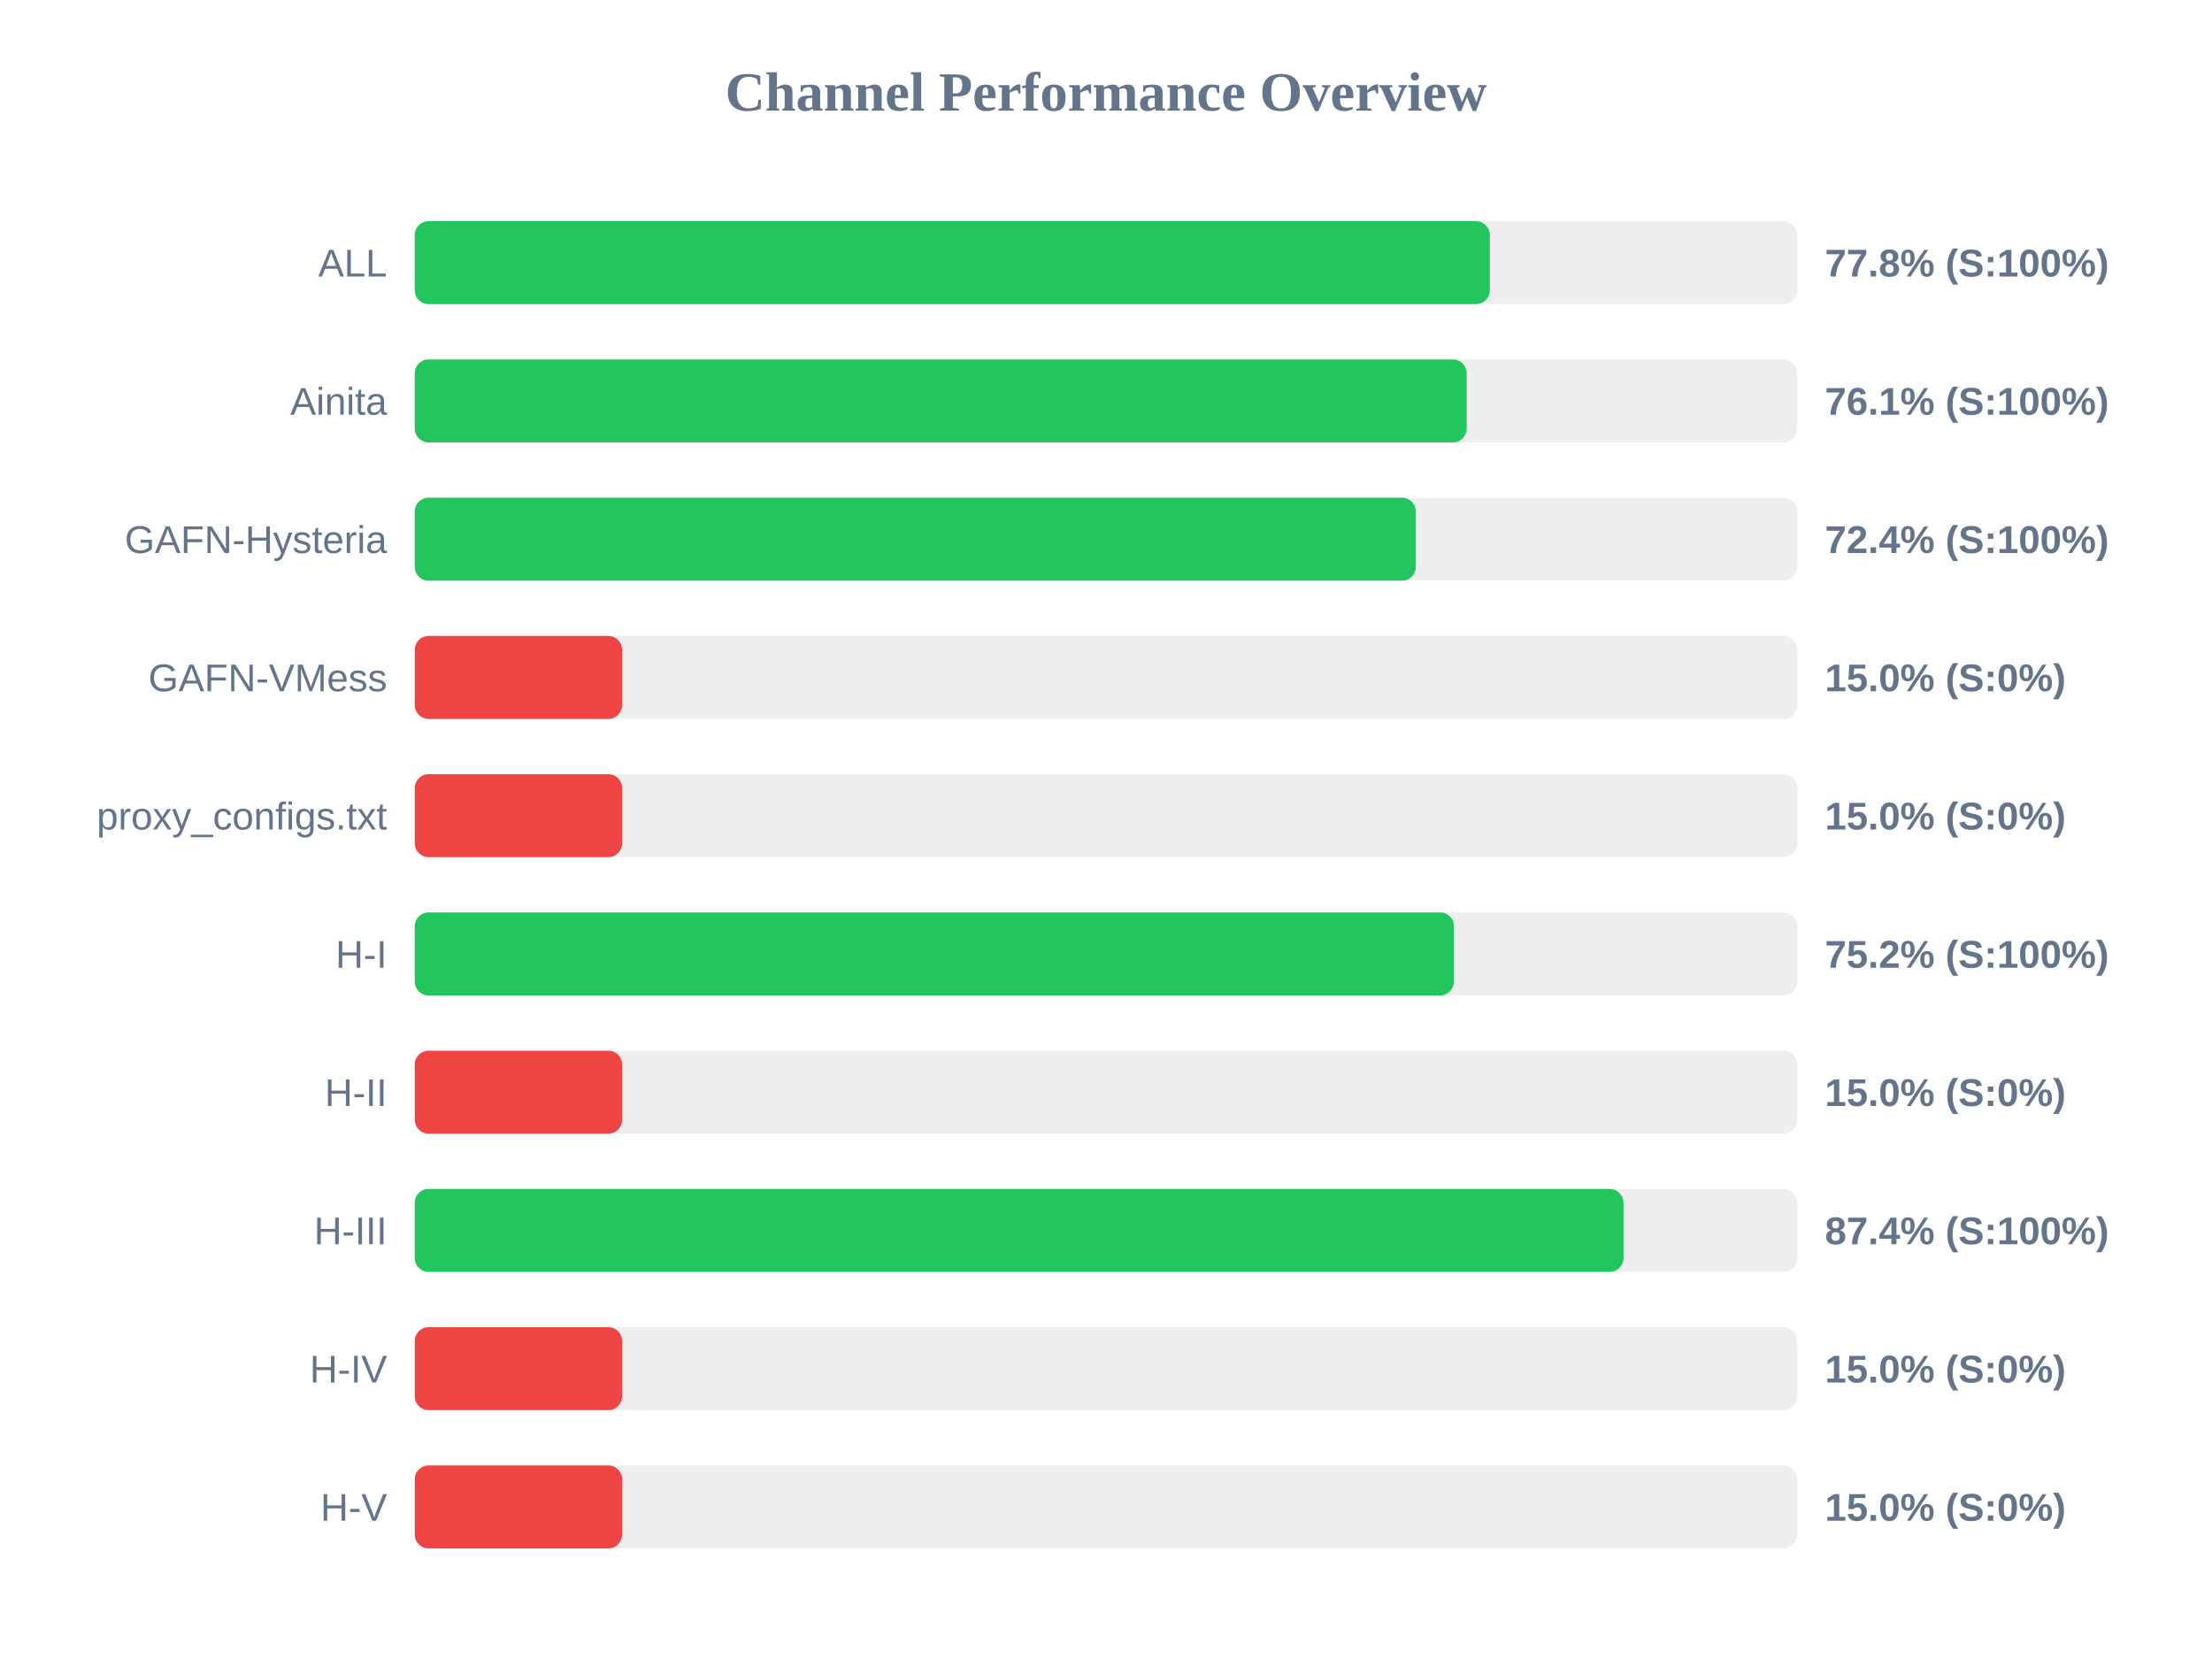
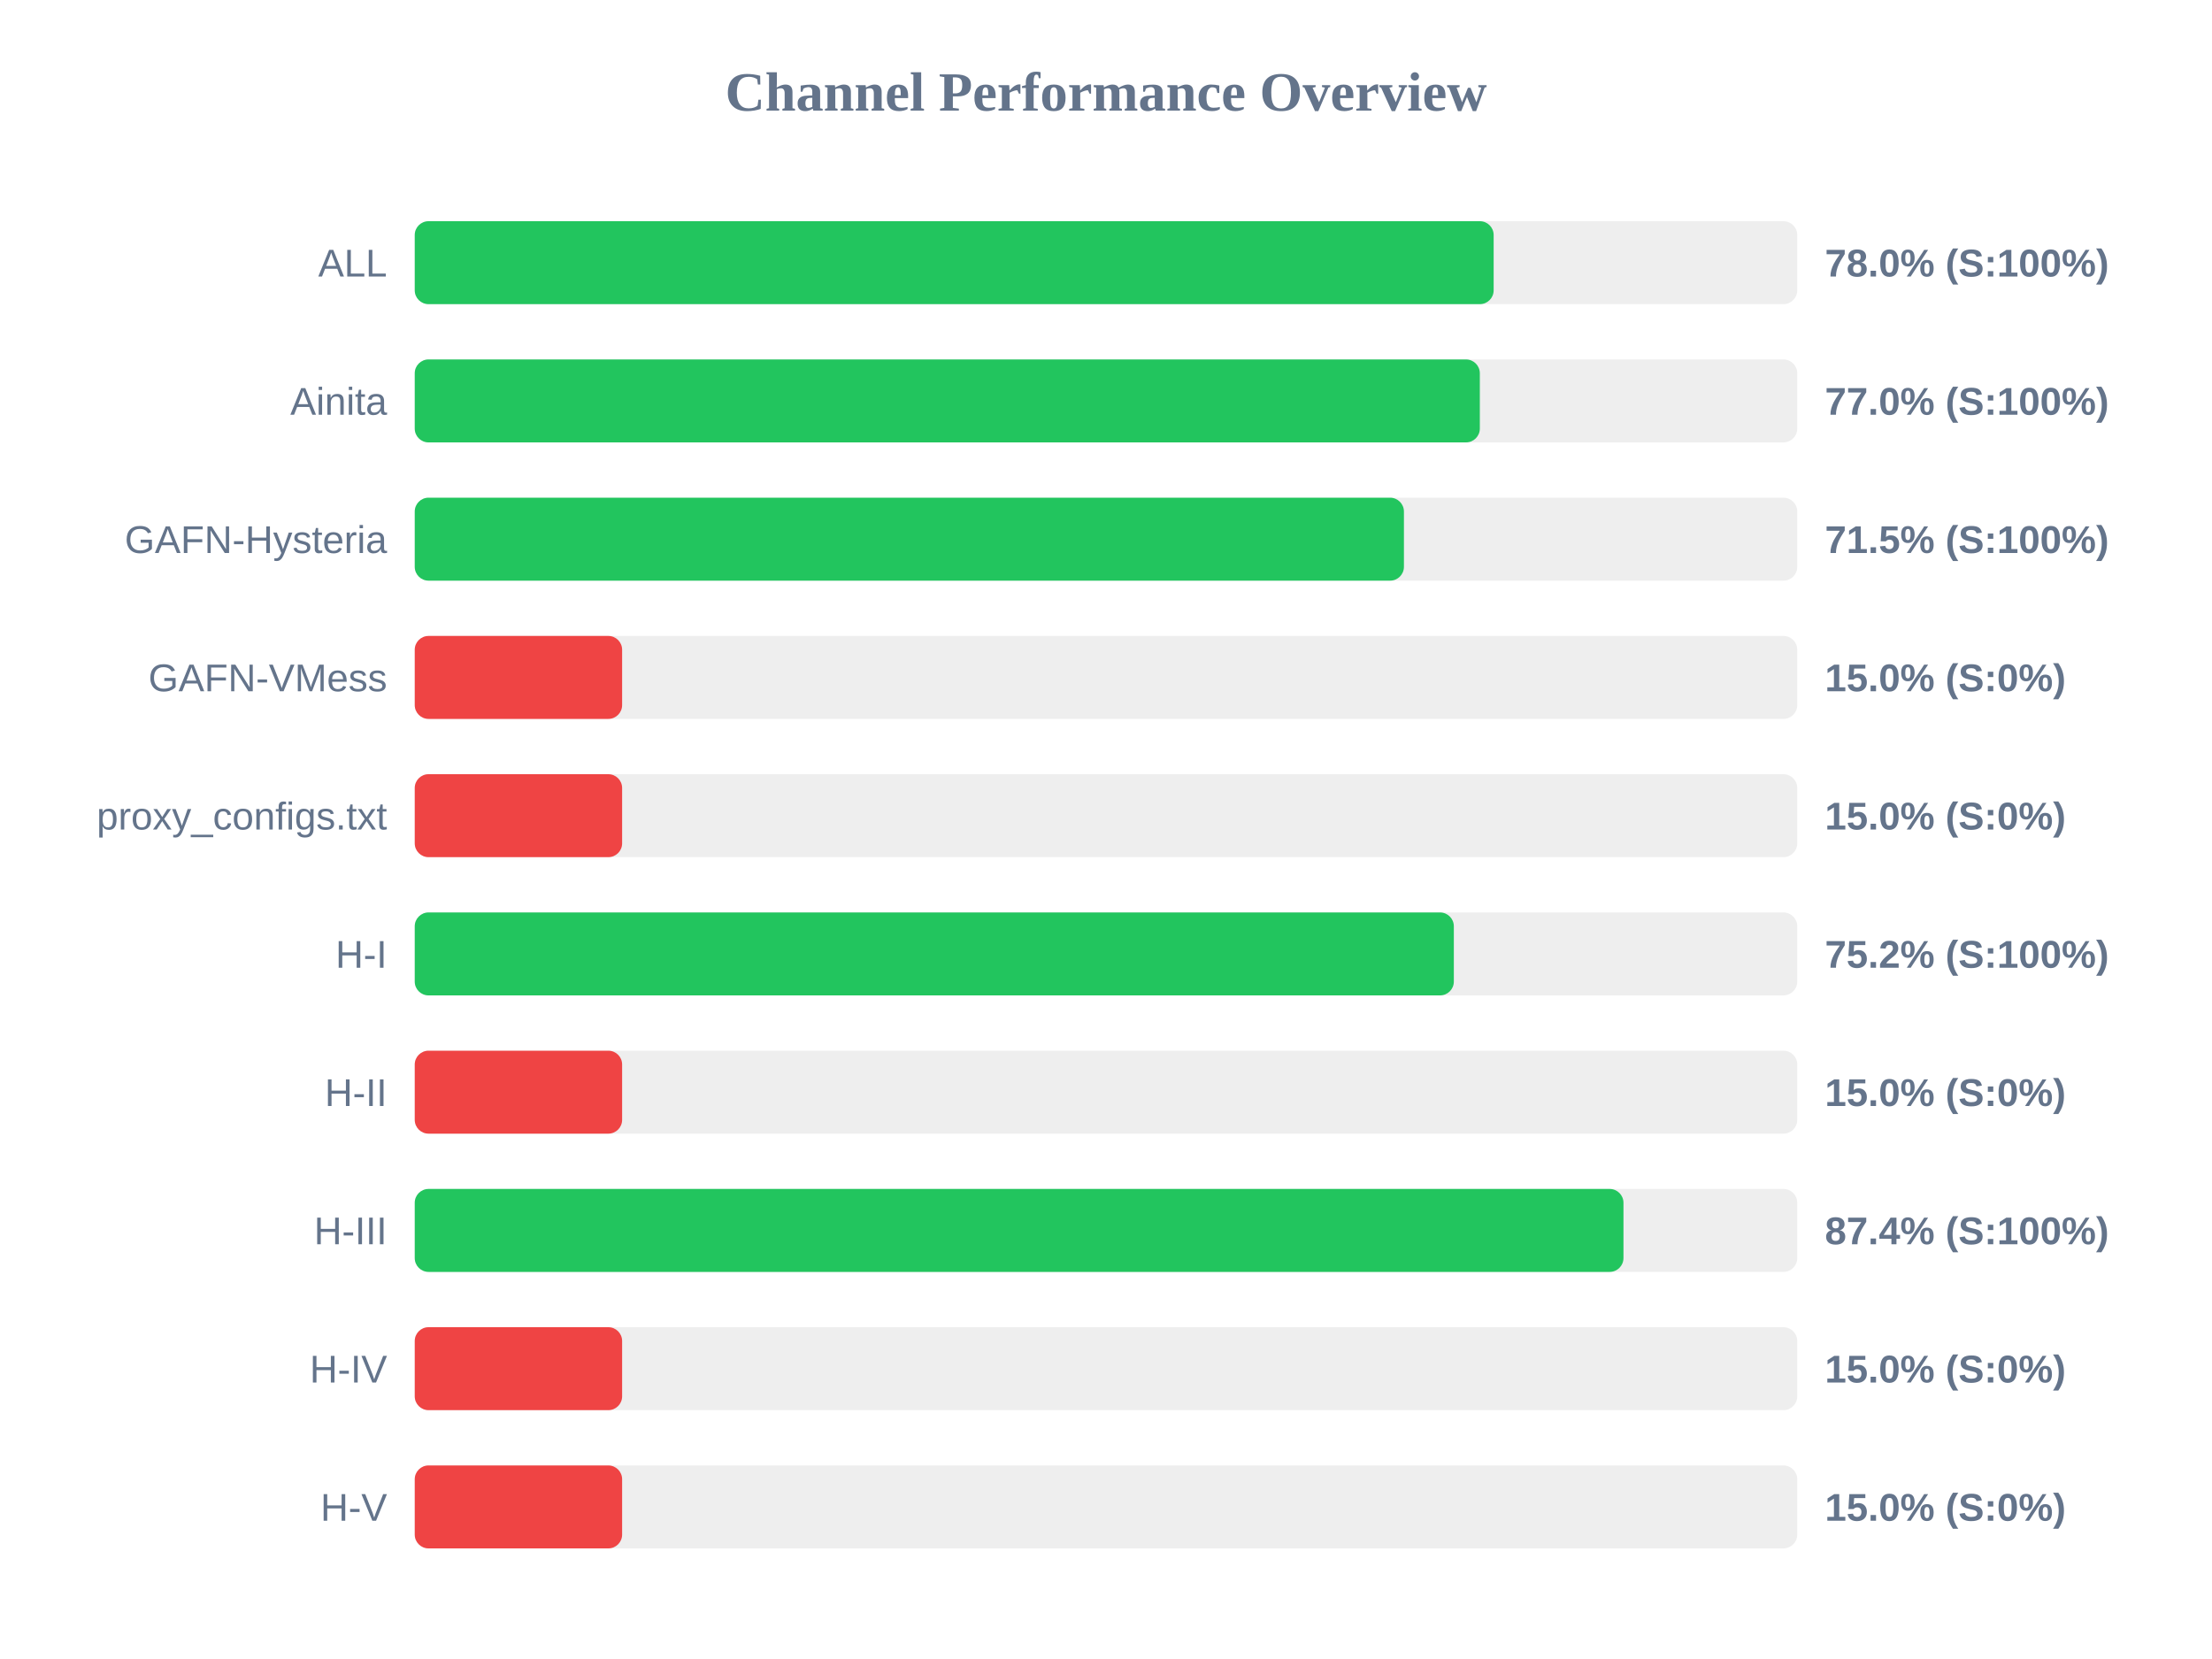
<svg xmlns="http://www.w3.org/2000/svg" width="800" height="600" version="1.1">
  <style>
        .row { font: 14px Arial; fill: #64748b; }
        .score { font: bold 14px Arial; fill: #64748b; }
    </style>
  <text x="400" y="40" text-anchor="middle" font-size="20px" font-weight="bold" fill="#64748b">Channel Performance Overview</text>
  <rect x="150" y="80" width="500" height="30" fill="#eee" rx="5" />
-   <rect x="150" y="80" width="388.8" height="30" fill="#22c55e" rx="5" />
+   <rect x="150" y="80" width="390.2" height="30" fill="#22c55e" rx="5" />
  <text x="140" y="100" text-anchor="end" class="row">ALL</text>
-   <text x="660" y="100" text-anchor="start" class="score">77.8% (S:100%)</text>
+   <text x="660" y="100" text-anchor="start" class="score">78.0% (S:100%)</text>
  <rect x="150" y="130" width="500" height="30" fill="#eee" rx="5" />
-   <rect x="150" y="130" width="380.45" height="30" fill="#22c55e" rx="5" />
+   <rect x="150" y="130" width="385.2" height="30" fill="#22c55e" rx="5" />
  <text x="140" y="150" text-anchor="end" class="row">Ainita</text>
-   <text x="660" y="150" text-anchor="start" class="score">76.1% (S:100%)</text>
+   <text x="660" y="150" text-anchor="start" class="score">77.0% (S:100%)</text>
  <rect x="150" y="180" width="500" height="30" fill="#eee" rx="5" />
-   <rect x="150" y="180" width="362.05" height="30" fill="#22c55e" rx="5" />
+   <rect x="150" y="180" width="357.75" height="30" fill="#22c55e" rx="5" />
  <text x="140" y="200" text-anchor="end" class="row">GAFN-Hysteria</text>
-   <text x="660" y="200" text-anchor="start" class="score">72.4% (S:100%)</text>
+   <text x="660" y="200" text-anchor="start" class="score">71.5% (S:100%)</text>
  <rect x="150" y="230" width="500" height="30" fill="#eee" rx="5" />
  <rect x="150" y="230" width="75.0" height="30" fill="#ef4444" rx="5" />
  <text x="140" y="250" text-anchor="end" class="row">GAFN-VMess</text>
  <text x="660" y="250" text-anchor="start" class="score">15.0% (S:0%)</text>
  <rect x="150" y="280" width="500" height="30" fill="#eee" rx="5" />
  <rect x="150" y="280" width="75.0" height="30" fill="#ef4444" rx="5" />
  <text x="140" y="300" text-anchor="end" class="row">proxy_configs.txt</text>
  <text x="660" y="300" text-anchor="start" class="score">15.0% (S:0%)</text>
  <rect x="150" y="330" width="500" height="30" fill="#eee" rx="5" />
-   <rect x="150" y="330" width="375.85" height="30" fill="#22c55e" rx="5" />
+   <rect x="150" y="330" width="375.8" height="30" fill="#22c55e" rx="5" />
  <text x="140" y="350" text-anchor="end" class="row">H-I</text>
  <text x="660" y="350" text-anchor="start" class="score">75.2% (S:100%)</text>
  <rect x="150" y="380" width="500" height="30" fill="#eee" rx="5" />
  <rect x="150" y="380" width="75.0" height="30" fill="#ef4444" rx="5" />
  <text x="140" y="400" text-anchor="end" class="row">H-II</text>
  <text x="660" y="400" text-anchor="start" class="score">15.0% (S:0%)</text>
  <rect x="150" y="430" width="500" height="30" fill="#eee" rx="5" />
  <rect x="150" y="430" width="437.15" height="30" fill="#22c55e" rx="5" />
  <text x="140" y="450" text-anchor="end" class="row">H-III</text>
  <text x="660" y="450" text-anchor="start" class="score">87.4% (S:100%)</text>
  <rect x="150" y="480" width="500" height="30" fill="#eee" rx="5" />
  <rect x="150" y="480" width="75.0" height="30" fill="#ef4444" rx="5" />
  <text x="140" y="500" text-anchor="end" class="row">H-IV</text>
  <text x="660" y="500" text-anchor="start" class="score">15.0% (S:0%)</text>
  <rect x="150" y="530" width="500" height="30" fill="#eee" rx="5" />
  <rect x="150" y="530" width="75.0" height="30" fill="#ef4444" rx="5" />
  <text x="140" y="550" text-anchor="end" class="row">H-V</text>
  <text x="660" y="550" text-anchor="start" class="score">15.0% (S:0%)</text>
</svg>
